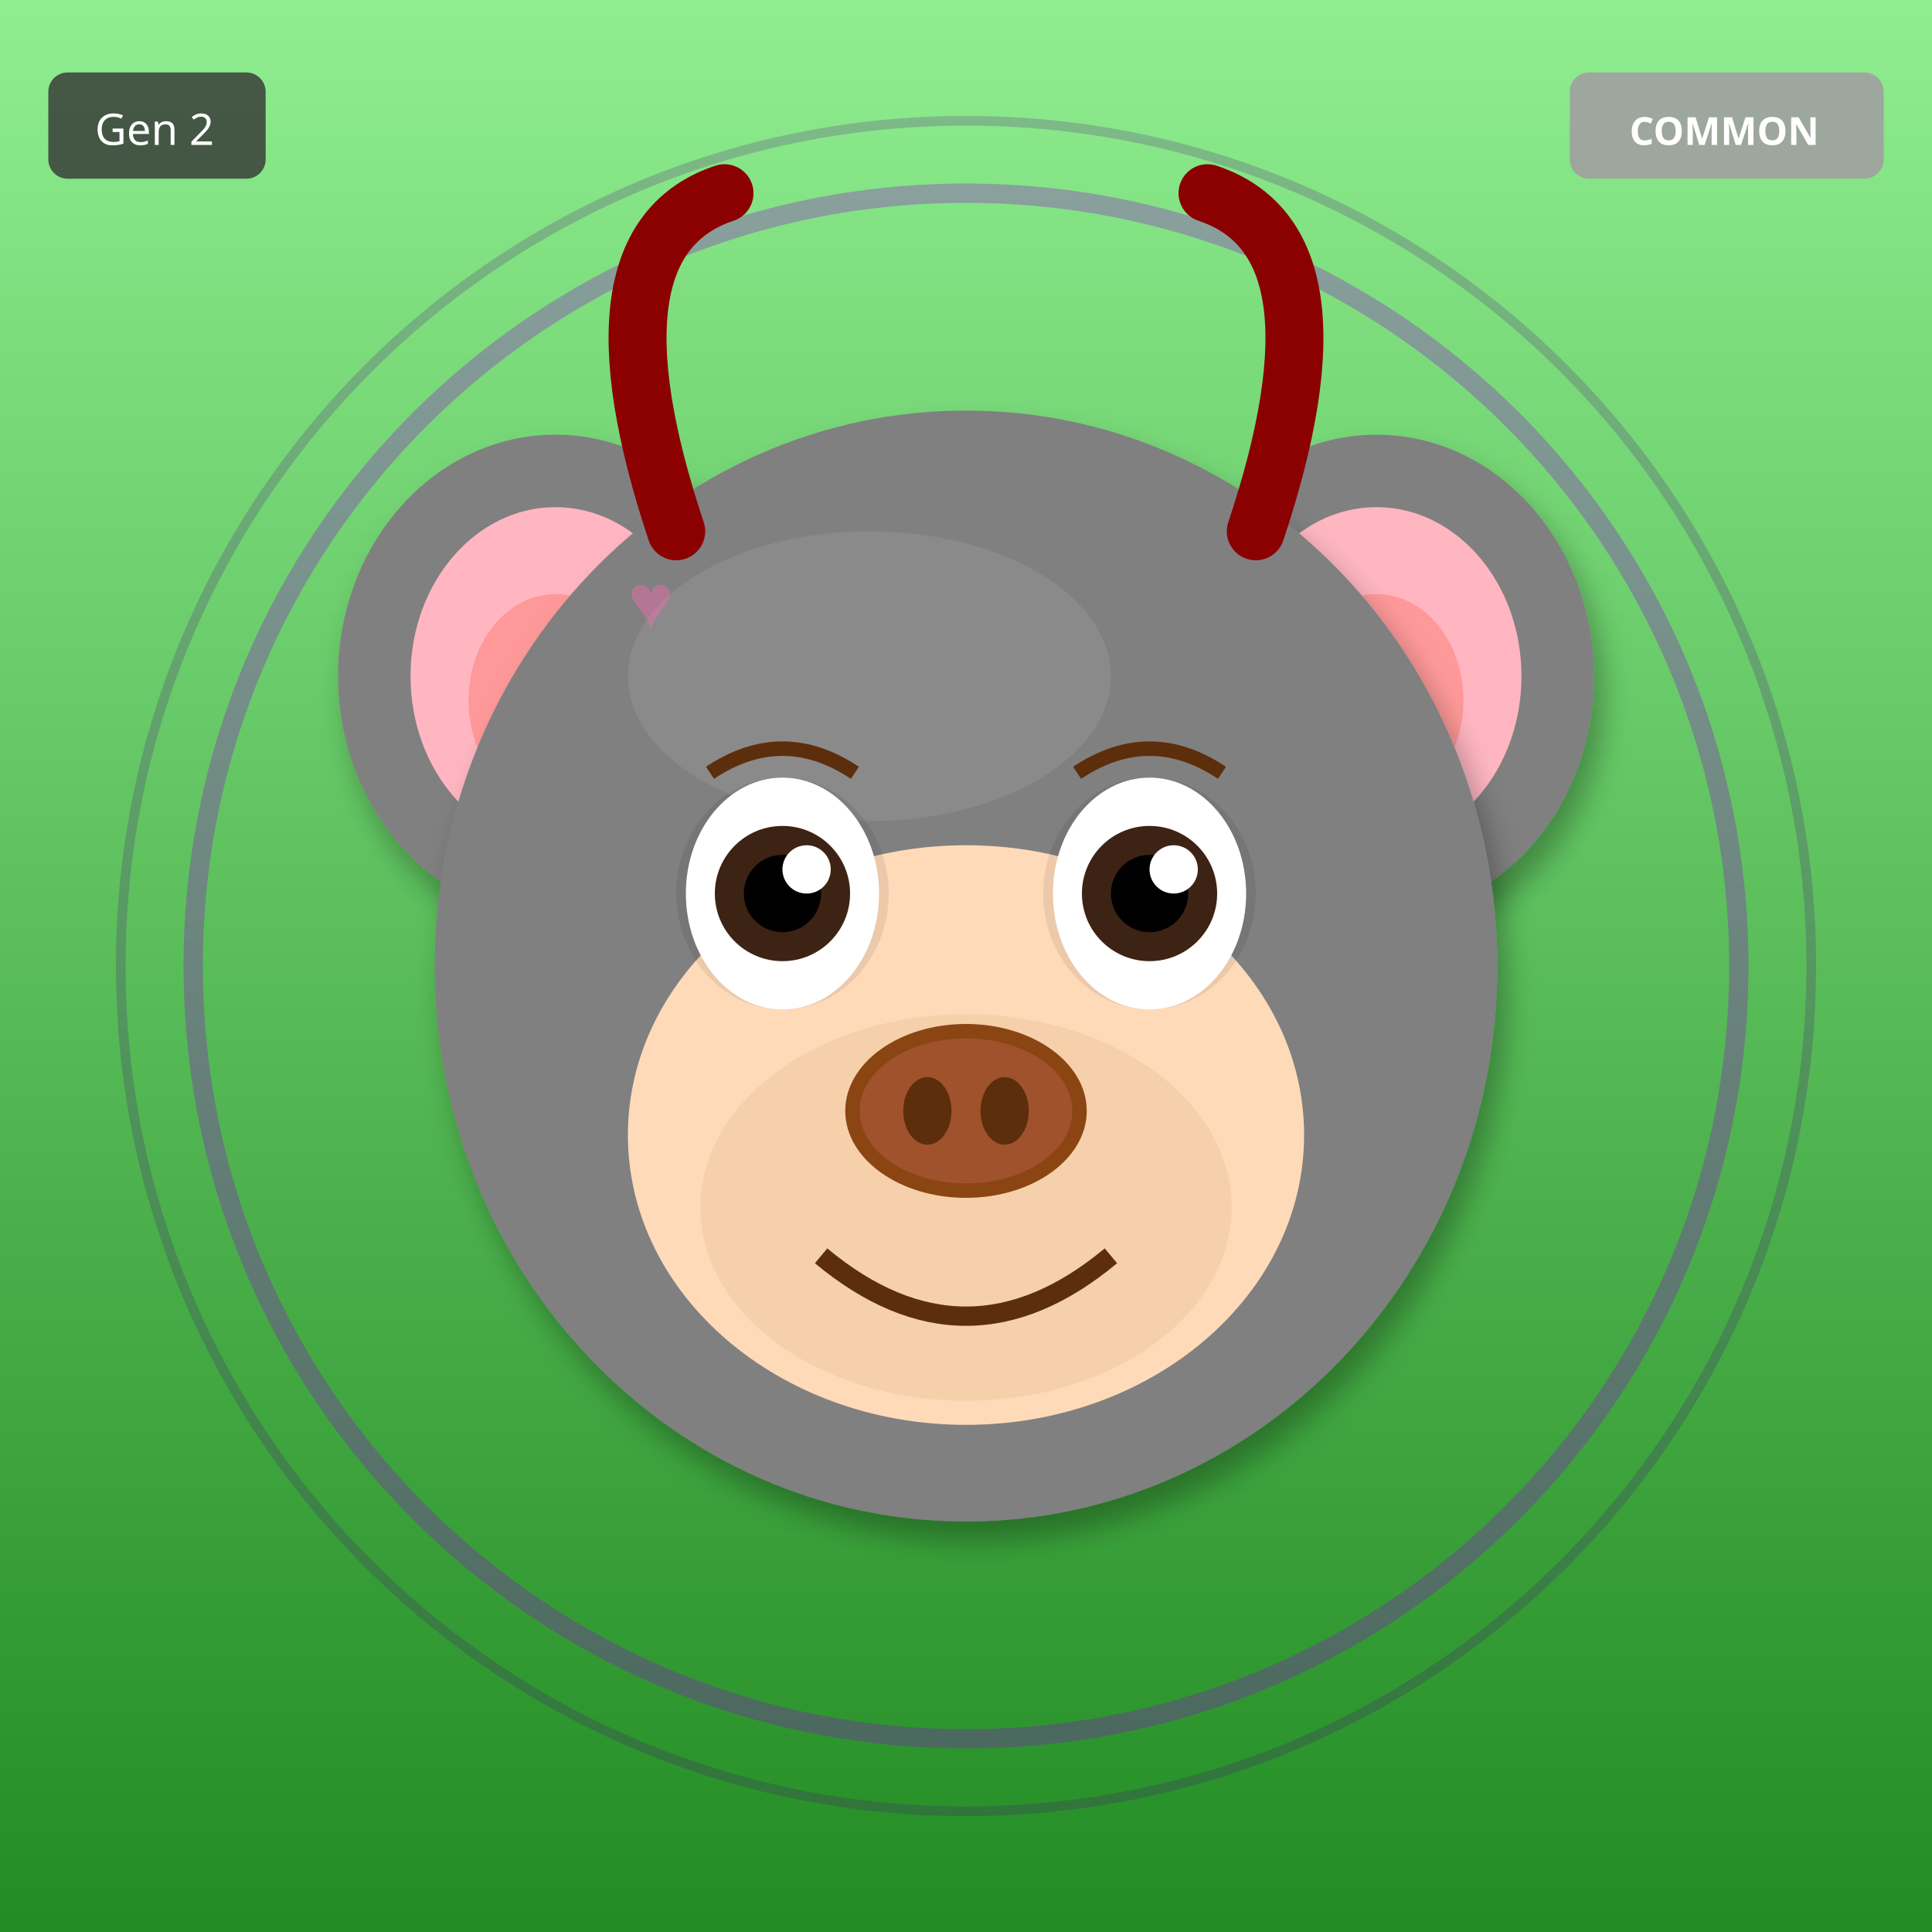
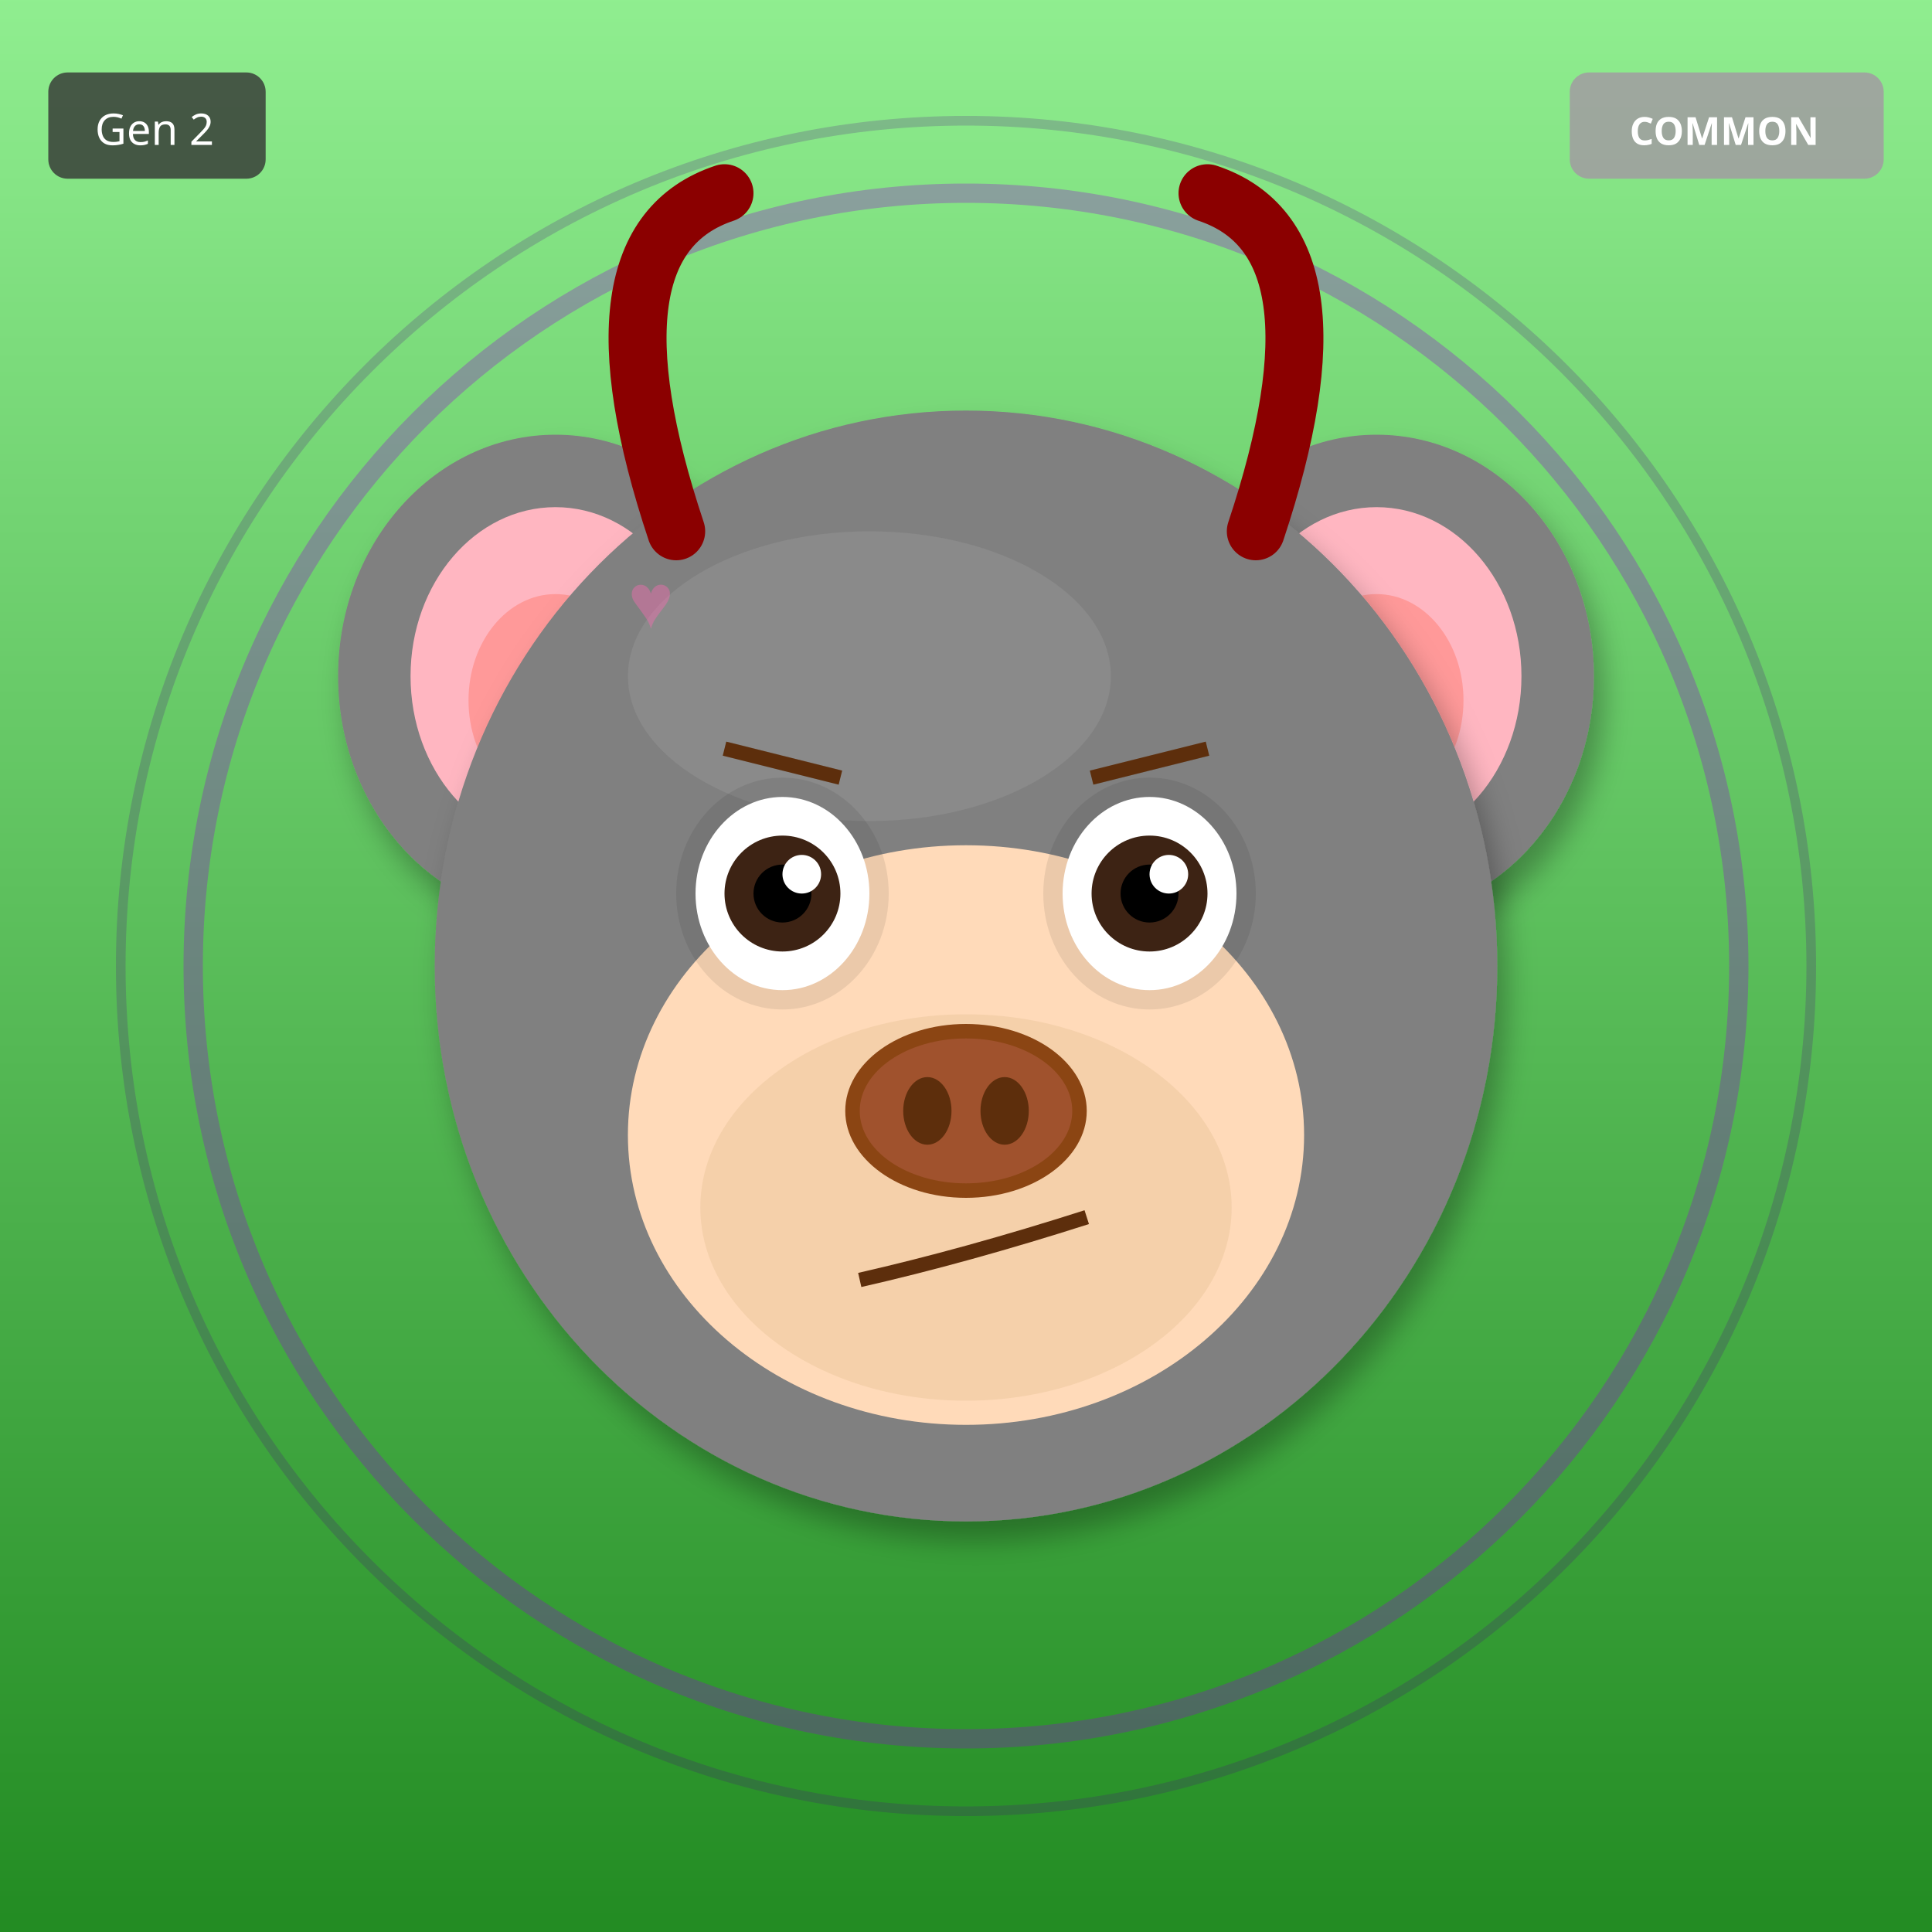
<svg xmlns="http://www.w3.org/2000/svg" width="400" height="400" viewBox="0 0 400 400">
  <defs>
    <filter id="shadow" x="-20%" y="-20%" width="140%" height="140%">
      <feDropShadow dx="2" dy="4" stdDeviation="3" flood-opacity="0.3" />
    </filter>
    <filter id="glow" x="-50%" y="-50%" width="200%" height="200%">
      <feGaussianBlur stdDeviation="8" result="blur" />
      <feMerge>
        <feMergeNode in="blur" />
        <feMergeNode in="SourceGraphic" />
      </feMerge>
    </filter>
    <linearGradient id="rainbow-body" x1="0%" y1="0%" x2="100%" y2="100%">
      <stop offset="0%" stop-color="#FF6B6B" />
      <stop offset="25%" stop-color="#FFE66D" />
      <stop offset="50%" stop-color="#4ECDC4" />
      <stop offset="75%" stop-color="#45B7D1" />
      <stop offset="100%" stop-color="#DDA0DD" />
    </linearGradient>
    <radialGradient id="galaxy-body" cx="30%" cy="30%">
      <stop offset="0%" stop-color="#E6E6FA" />
      <stop offset="50%" stop-color="#9370DB" />
      <stop offset="100%" stop-color="#1A0033" />
    </radialGradient>
    <linearGradient id="holo-body" x1="0%" y1="0%" x2="100%" y2="100%">
      <stop offset="0%" stop-color="#FF00FF" />
      <stop offset="50%" stop-color="#00FFFF" />
      <stop offset="100%" stop-color="#FFFF00" />
    </linearGradient>
    <linearGradient id="sky-gradient" x1="0%" y1="0%" x2="0%" y2="100%">
      <stop offset="0%" stop-color="#87CEEB" />
      <stop offset="100%" stop-color="#E0F4FF" />
    </linearGradient>
    <linearGradient id="grass-gradient" x1="0%" y1="0%" x2="0%" y2="100%">
      <stop offset="0%" stop-color="#90EE90" />
      <stop offset="100%" stop-color="#228B22" />
    </linearGradient>
    <linearGradient id="sunset-gradient" x1="0%" y1="0%" x2="0%" y2="100%">
      <stop offset="0%" stop-color="#FF6B6B" />
      <stop offset="50%" stop-color="#FFE66D" />
      <stop offset="100%" stop-color="#4ECDC4" />
    </linearGradient>
    <linearGradient id="aurora-gradient" x1="0%" y1="0%" x2="100%" y2="100%">
      <stop offset="0%" stop-color="#0D1B2A" />
      <stop offset="30%" stop-color="#00FF7F" />
      <stop offset="70%" stop-color="#FF00FF" />
      <stop offset="100%" stop-color="#0D1B2A" />
    </linearGradient>
    <radialGradient id="multiverse-gradient" cx="50%" cy="50%">
      <stop offset="0%" stop-color="#FFD700" />
      <stop offset="40%" stop-color="#FF00FF" />
      <stop offset="70%" stop-color="#00FFFF" />
      <stop offset="100%" stop-color="#000" />
    </radialGradient>
    <linearGradient id="rift-gradient" x1="0%" y1="0%" x2="100%" y2="100%">
      <stop offset="0%" stop-color="#000" />
      <stop offset="30%" stop-color="#9400D3" />
      <stop offset="50%" stop-color="#00FFFF" />
      <stop offset="70%" stop-color="#9400D3" />
      <stop offset="100%" stop-color="#000" />
    </linearGradient>
    <linearGradient id="heaven-gradient" x1="0%" y1="0%" x2="0%" y2="100%">
      <stop offset="0%" stop-color="#FFF" />
      <stop offset="50%" stop-color="#FFD700" stop-opacity="0.3" />
      <stop offset="100%" stop-color="#F0F8FF" />
    </linearGradient>
    <clipPath id="head-clip">
      <ellipse cx="200" cy="200" rx="110" ry="115" />
    </clipPath>
  </defs>
  <rect width="400" height="400" fill="url(#grass-gradient)" />
  <circle cx="200" cy="200" r="160" fill="none" stroke="#9400D3" stroke-width="4" opacity="0.3" />
  <circle cx="200" cy="200" r="175" fill="none" stroke="#4B0082" stroke-width="2" opacity="0.2" />
  <ellipse cx="115" cy="140" rx="45" ry="50" fill="#808080" filter="url(#shadow)" />
  <ellipse cx="115" cy="140" rx="30" ry="35" fill="#FFB6C1" />
  <ellipse cx="115" cy="145" rx="18" ry="22" fill="#FF9999" />
  <ellipse cx="285" cy="140" rx="45" ry="50" fill="#808080" filter="url(#shadow)" />
  <ellipse cx="285" cy="140" rx="30" ry="35" fill="#FFB6C1" />
  <ellipse cx="285" cy="145" rx="18" ry="22" fill="#FF9999" />
  <ellipse cx="200" cy="200" rx="110" ry="115" fill="#808080" filter="url(#shadow)" />
  <ellipse cx="180" cy="140" rx="50" ry="30" fill="#A0A0A0" opacity="0.3" />
  <g clip-path="url(#head-clip)">
    <text x="130" y="130" font-size="16" fill="#FF69B4" opacity="0.4">♥</text>
-     <text x="179" y="263" font-size="16" fill="#FF69B4" opacity="0.4">♥</text>
-     <text x="228" y="256" font-size="16" fill="#FF69B4" opacity="0.4">♥</text>
-     <text x="137" y="249" font-size="16" fill="#FF69B4" opacity="0.4">♥</text>
-     <text x="186" y="242" font-size="16" fill="#FF69B4" opacity="0.4">♥</text>
-     <text x="235" y="235" font-size="16" fill="#FF69B4" opacity="0.4">♥</text>
-     <text x="144" y="228" font-size="16" fill="#FF69B4" opacity="0.4">♥</text>
+     <text x="161" y="197" font-size="16" fill="#FF69B4" opacity="0.4">♥</text>
+     <text x="192" y="264" font-size="16" fill="#FF69B4" opacity="0.4">♥</text>
+     <text x="223" y="191" font-size="16" fill="#FF69B4" opacity="0.4">♥</text>
+     <text x="254" y="258" font-size="16" fill="#FF69B4" opacity="0.4">♥</text>
+     <text x="145" y="185" font-size="16" fill="#FF69B4" opacity="0.4">♥</text>
+     <text x="176" y="252" font-size="16" fill="#FF69B4" opacity="0.4">♥</text>
  </g>
  <ellipse cx="200" cy="235" rx="70" ry="60" fill="#FFDAB9" />
  <ellipse cx="200" cy="250" rx="55" ry="40" fill="#DEB887" opacity="0.3" />
  <ellipse cx="162" cy="185" rx="22" ry="24" fill="#000" opacity="0.08" />
  <ellipse cx="238" cy="185" rx="22" ry="24" fill="#000" opacity="0.08" />
-   <ellipse cx="162" cy="185" rx="20" ry="24" fill="white" />
-   <circle cx="162" cy="185" r="14" fill="#3D2314" />
-   <circle cx="162" cy="185" r="8" fill="#000" />
-   <circle cx="167" cy="180" r="5" fill="white" />
-   <ellipse cx="238" cy="185" rx="20" ry="24" fill="white" />
-   <circle cx="238" cy="185" r="14" fill="#3D2314" />
-   <circle cx="238" cy="185" r="8" fill="#000" />
-   <circle cx="243" cy="180" r="5" fill="white" />
+   <ellipse cx="162" cy="185" rx="18" ry="20" fill="white" />
+   <circle cx="162" cy="185" r="12" fill="#3D2314" />
+   <circle cx="162" cy="185" r="6" fill="#000" />
+   <circle cx="166" cy="181" r="4" fill="white" />
+   <ellipse cx="238" cy="185" rx="18" ry="20" fill="white" />
+   <circle cx="238" cy="185" r="12" fill="#3D2314" />
+   <circle cx="238" cy="185" r="6" fill="#000" />
+   <circle cx="242" cy="181" r="4" fill="white" />
  <g>
    <ellipse cx="200" cy="230" rx="25" ry="18" fill="#8B4513" />
    <ellipse cx="200" cy="230" rx="22" ry="15" fill="#A0522D" />
    <ellipse cx="192" cy="230" rx="5" ry="7" fill="#5D2E0C" />
    <ellipse cx="208" cy="230" rx="5" ry="7" fill="#5D2E0C" />
  </g>
-   <path d="M170 260 Q200 285 230 260" stroke="#5D2E0C" stroke-width="4" fill="none" />
-   <path d="M147 160 Q162 150 177 160" stroke="#5D2E0C" stroke-width="3" fill="none" />
-   <path d="M223 160 Q238 150 253 160" stroke="#5D2E0C" stroke-width="3" fill="none" />
+   <path d="M178 265 Q200 260 225 252" stroke="#5D2E0C" stroke-width="3" fill="none" />
+   <line x1="150" y1="155" x2="174" y2="161" stroke="#5D2E0C" stroke-width="3" />
+   <line x1="226" y1="161" x2="250" y2="155" stroke="#5D2E0C" stroke-width="3" />
  <path d="M140 110 Q120 50 150 40" stroke="#8B0000" stroke-width="12" fill="none" stroke-linecap="round" />
  <path d="M260 110 Q280 50 250 40" stroke="#8B0000" stroke-width="12" fill="none" stroke-linecap="round" />
  <g transform="translate(325, 15)">
    <rect width="65" height="22" rx="4" fill="#A0A0A0" opacity="0.9" />
    <text x="32" y="15" font-size="8" fill="#FFF" text-anchor="middle" font-family="sans-serif" font-weight="bold">COMMON</text>
  </g>
  <g transform="translate(10, 15)">
    <rect width="45" height="22" rx="4" fill="#333" opacity="0.8" />
    <text x="22" y="15" font-size="9" fill="#FFF" text-anchor="middle" font-family="sans-serif">Gen 2</text>
  </g>
</svg>
